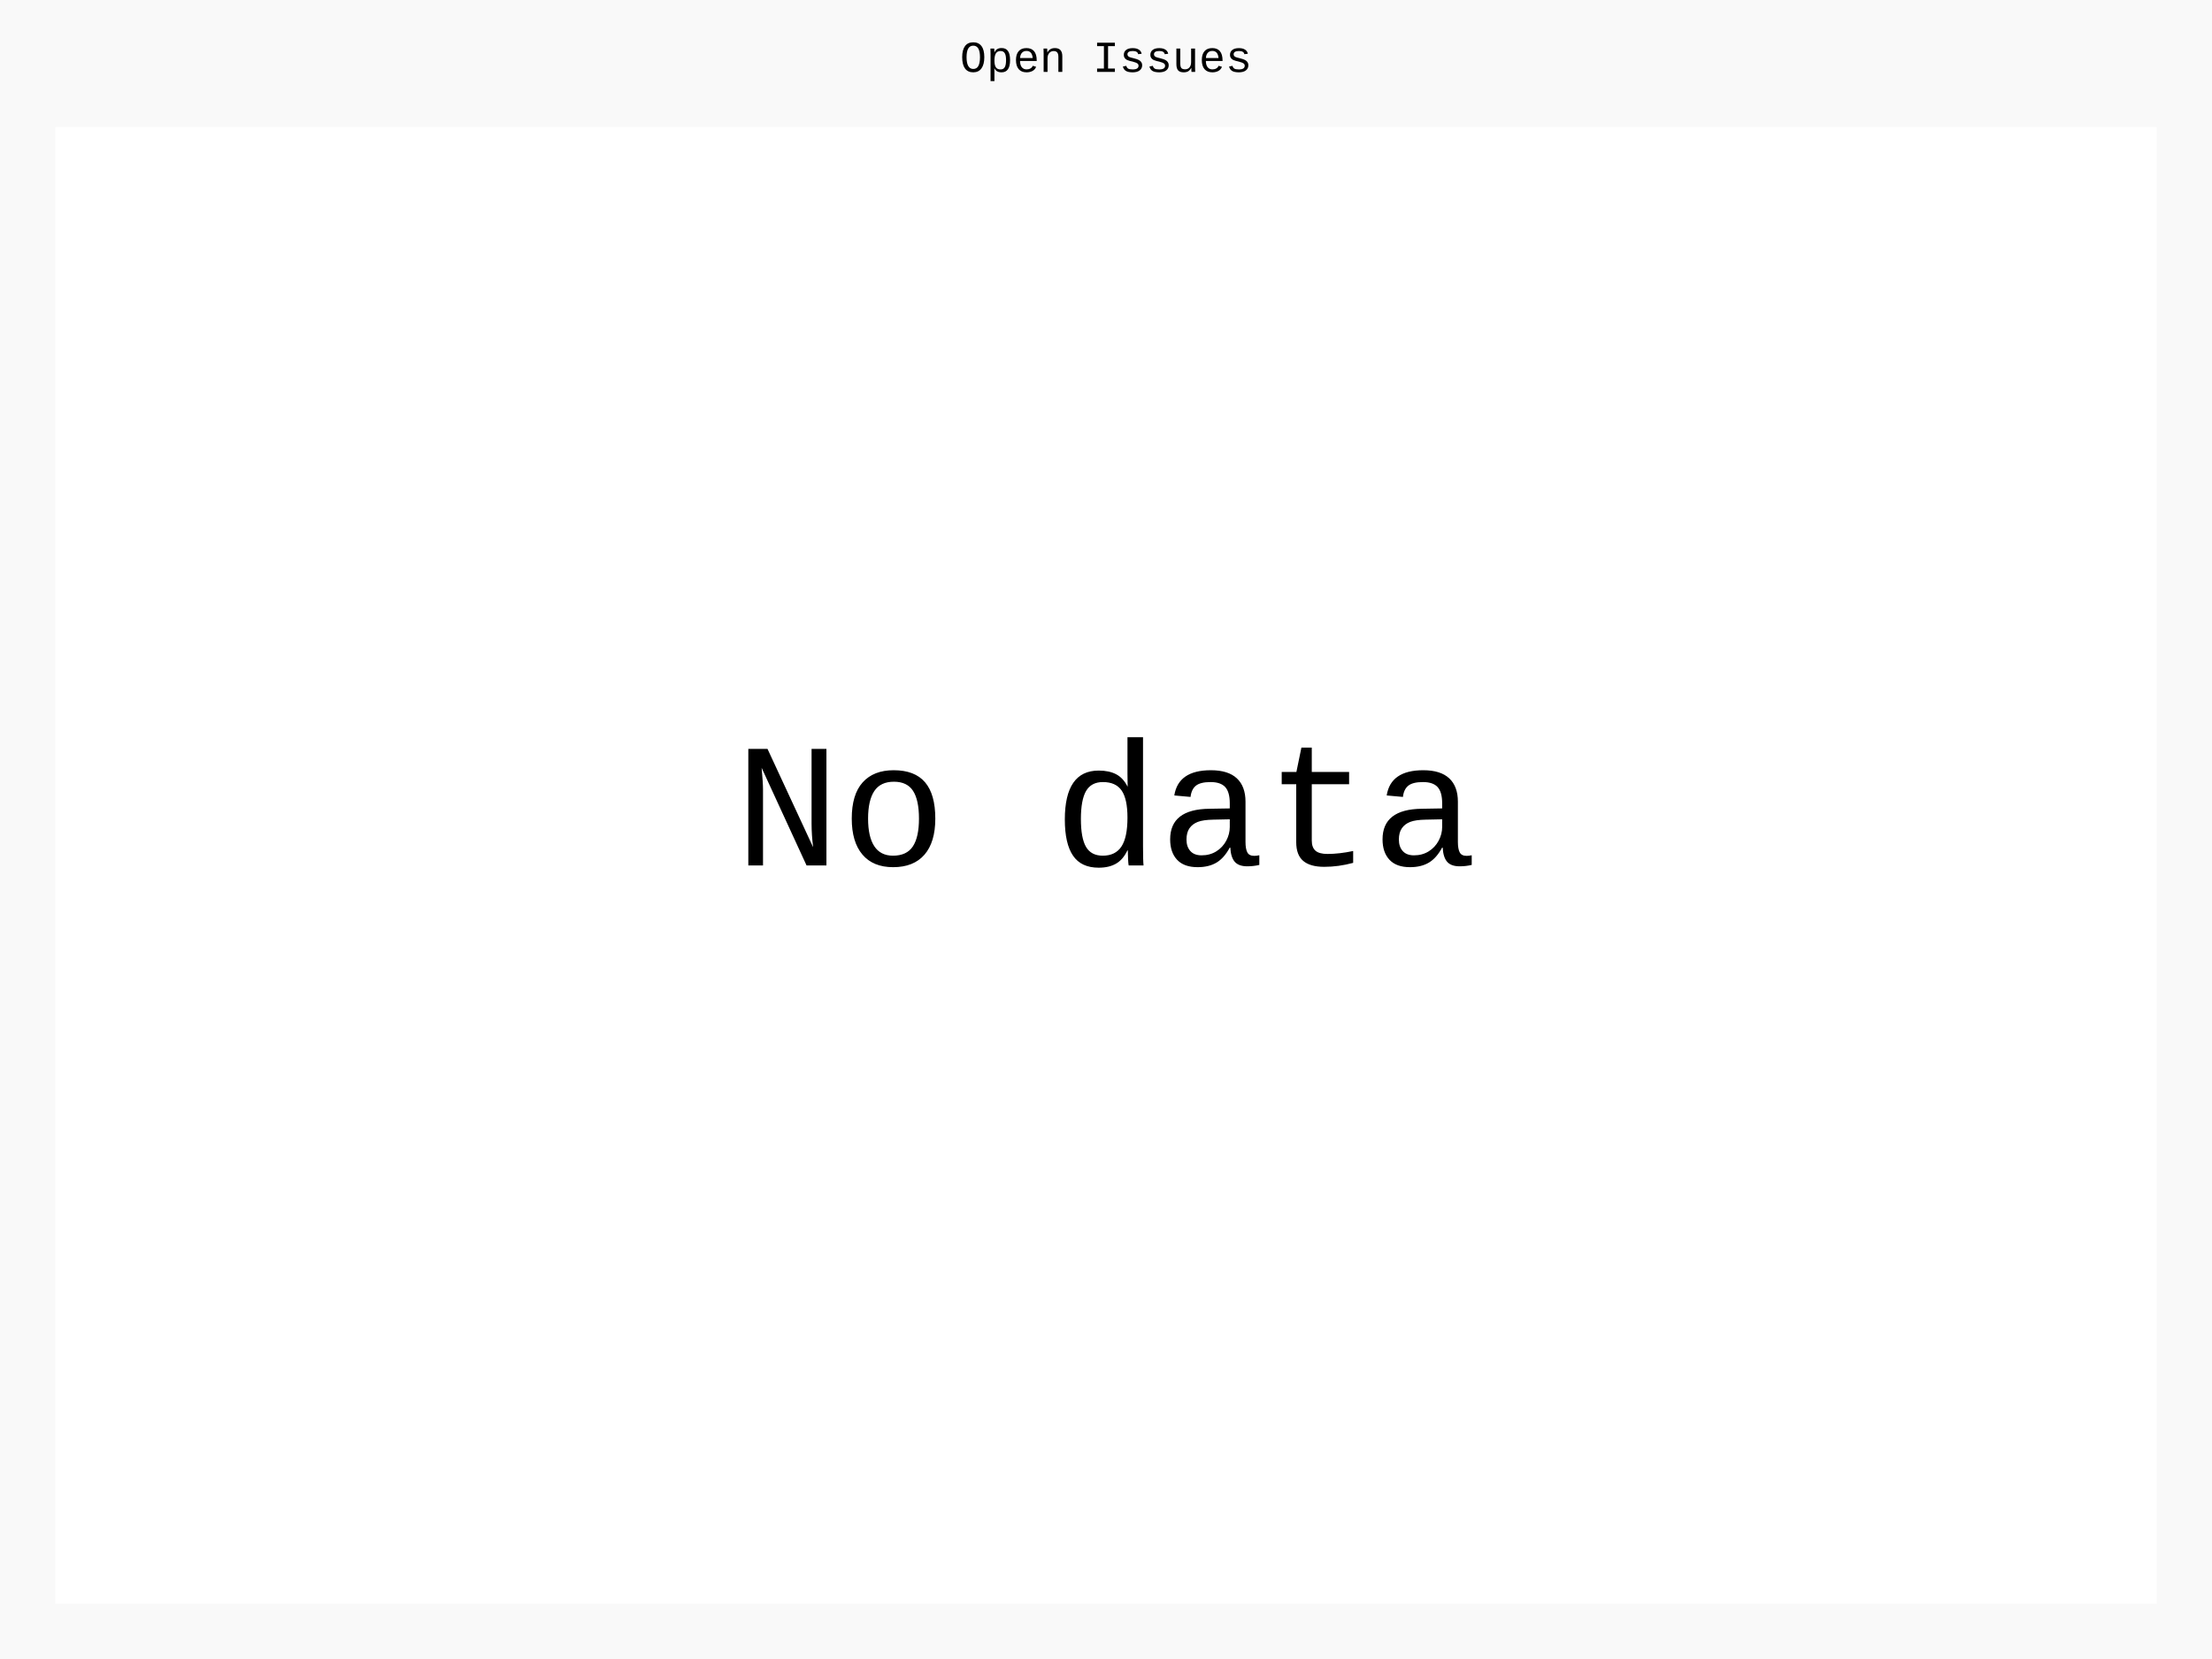
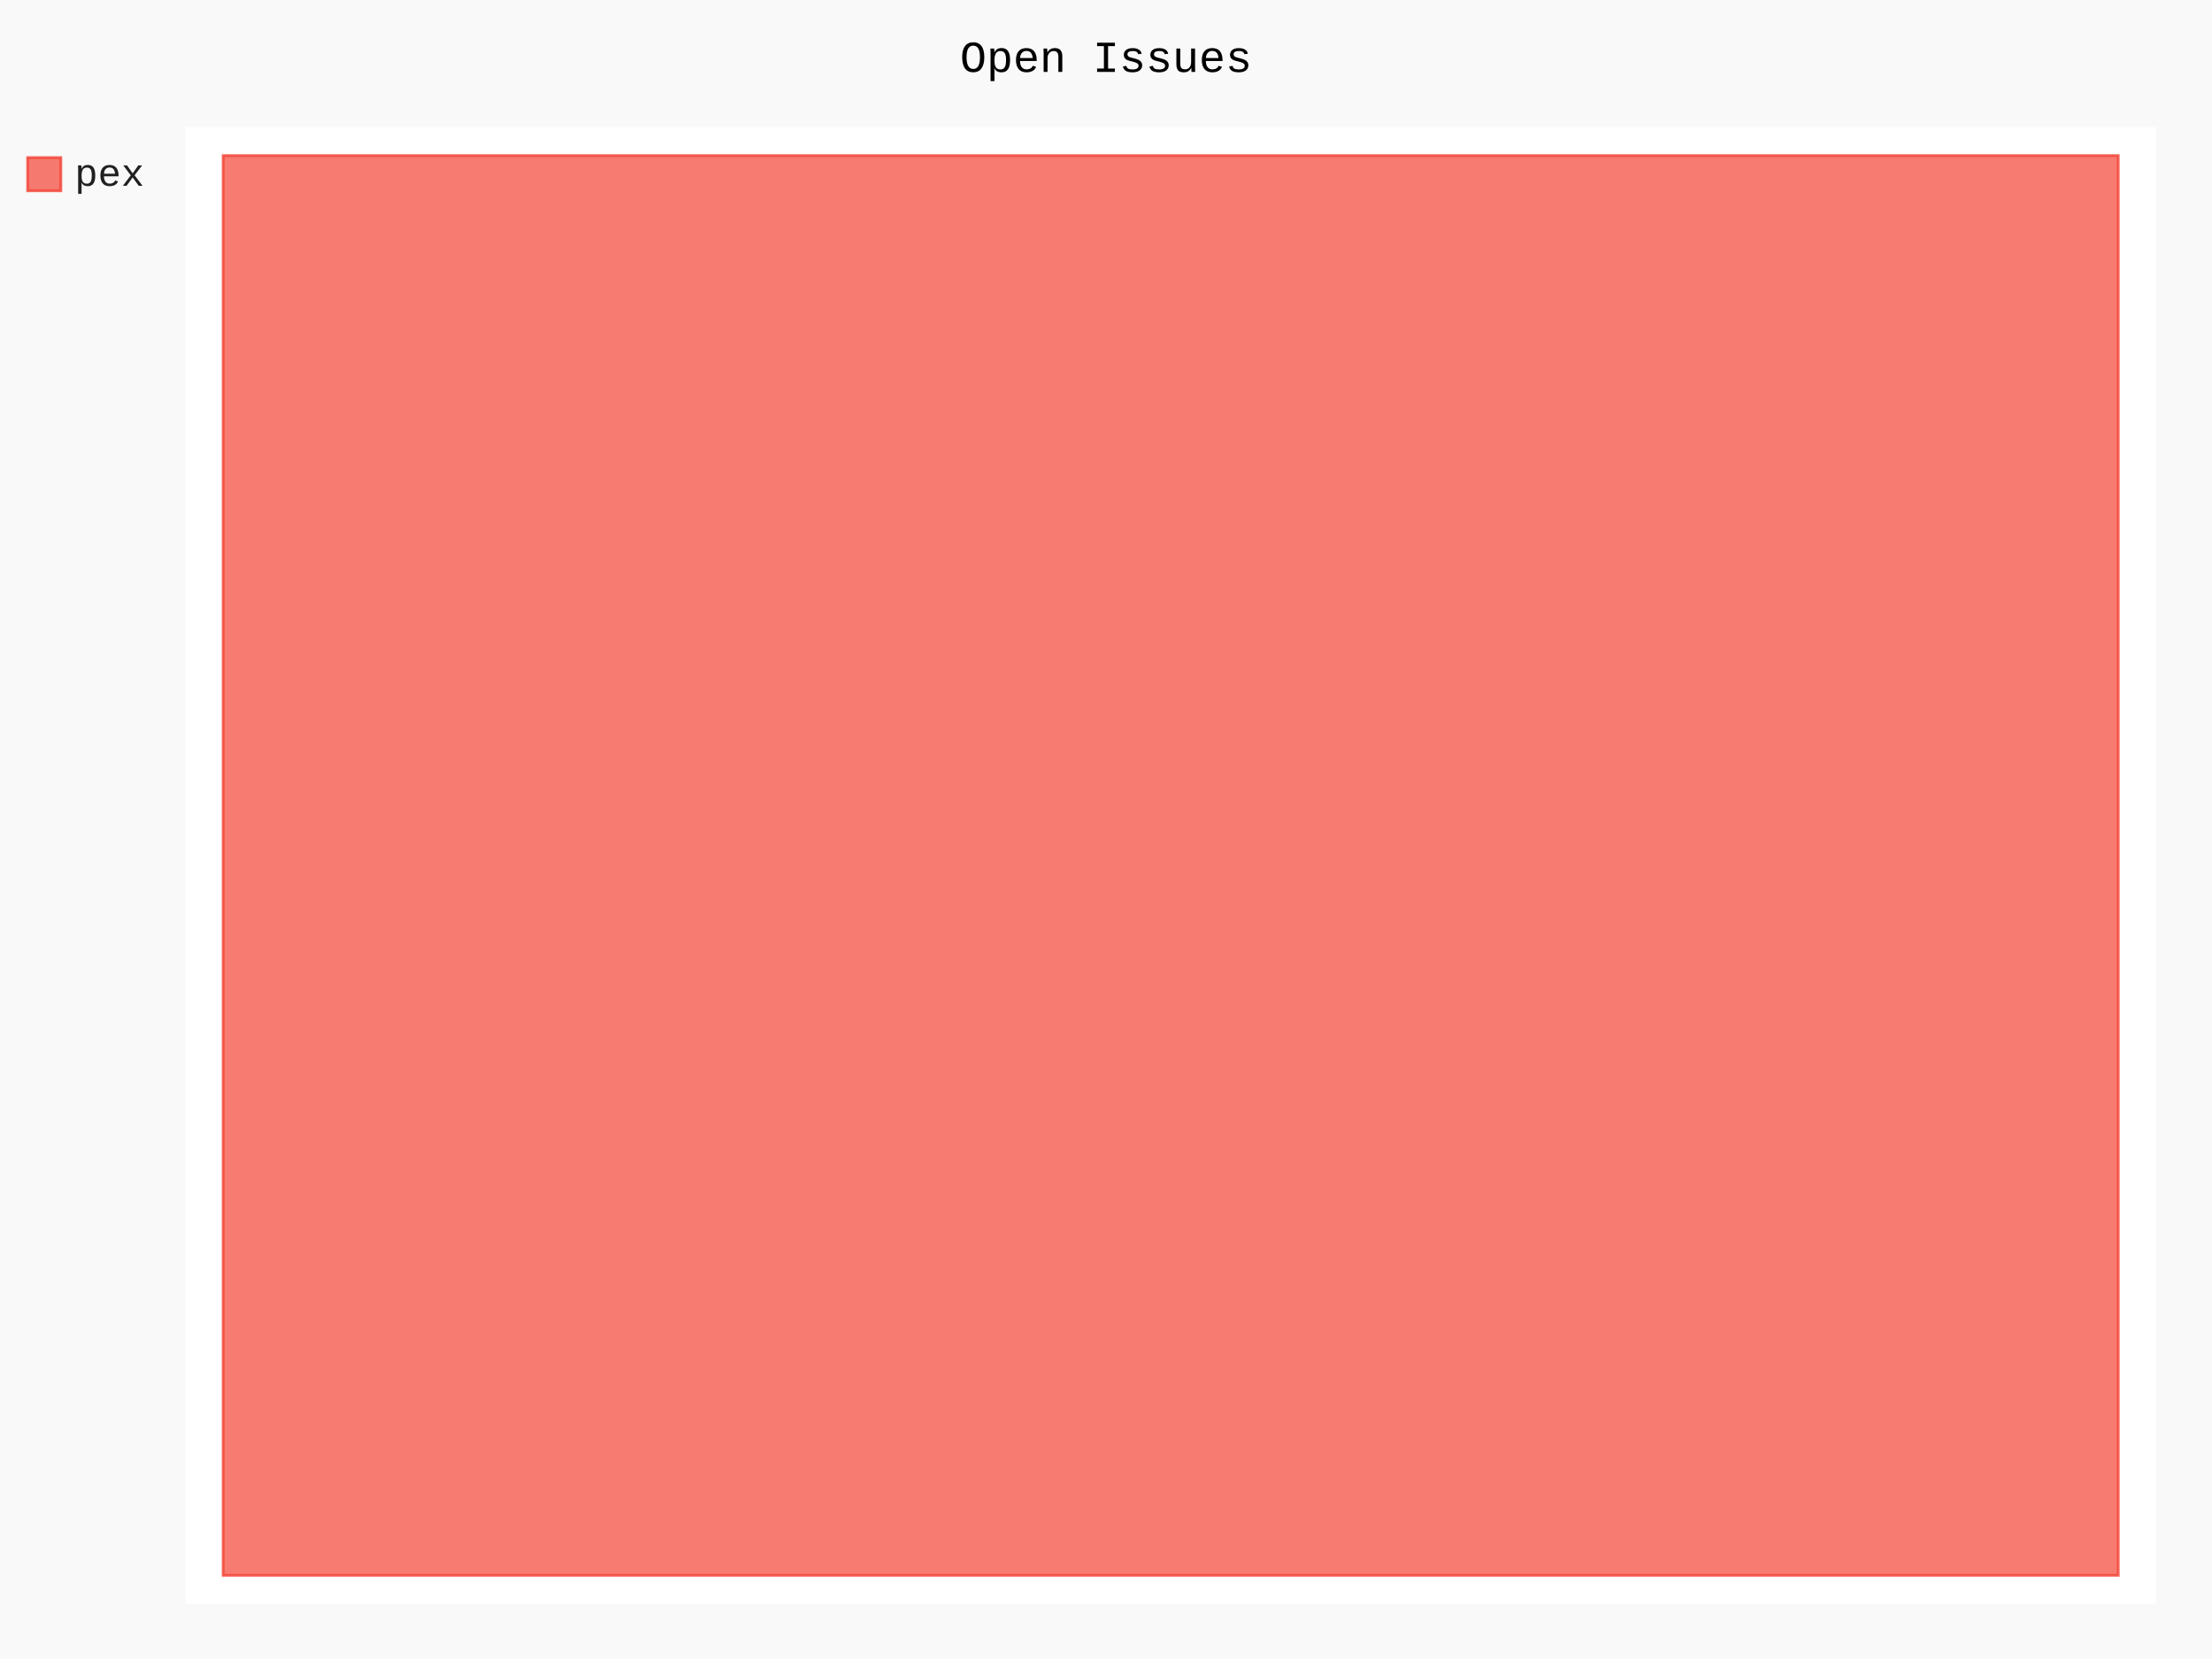
- <svg xmlns="http://www.w3.org/2000/svg" class="pygal-chart" id="chart-27a7bf2e-093b-4dfe-b75f-669692fa302b" viewBox="0 0 800 600">
+ <svg xmlns="http://www.w3.org/2000/svg" class="pygal-chart" id="chart-e6ba4e26-fab1-4827-a862-1dd0f4c3bfec" viewBox="0 0 800 600">
  <defs>
-     <style type="text/css">#chart-27a7bf2e-093b-4dfe-b75f-669692fa302b{-webkit-user-select:none;-webkit-font-smoothing:antialiased;font-family:Consolas,"Liberation Mono",Menlo,Courier,monospace}#chart-27a7bf2e-093b-4dfe-b75f-669692fa302b .title{font-family:Consolas,"Liberation Mono",Menlo,Courier,monospace;font-size:16px}#chart-27a7bf2e-093b-4dfe-b75f-669692fa302b .legends .legend text{font-family:Consolas,"Liberation Mono",Menlo,Courier,monospace;font-size:14px}#chart-27a7bf2e-093b-4dfe-b75f-669692fa302b .axis text{font-family:Consolas,"Liberation Mono",Menlo,Courier,monospace;font-size:10px}#chart-27a7bf2e-093b-4dfe-b75f-669692fa302b .axis text.major{font-family:Consolas,"Liberation Mono",Menlo,Courier,monospace;font-size:10px}#chart-27a7bf2e-093b-4dfe-b75f-669692fa302b .text-overlay text.value{font-family:Consolas,"Liberation Mono",Menlo,Courier,monospace;font-size:16px}#chart-27a7bf2e-093b-4dfe-b75f-669692fa302b .text-overlay text.label{font-family:Consolas,"Liberation Mono",Menlo,Courier,monospace;font-size:10px}#chart-27a7bf2e-093b-4dfe-b75f-669692fa302b .tooltip{font-family:Consolas,"Liberation Mono",Menlo,Courier,monospace;font-size:14px}#chart-27a7bf2e-093b-4dfe-b75f-669692fa302b text.no_data{font-family:Consolas,"Liberation Mono",Menlo,Courier,monospace;font-size:64px}
- #chart-27a7bf2e-093b-4dfe-b75f-669692fa302b{background-color:rgba(249,249,249,1)}#chart-27a7bf2e-093b-4dfe-b75f-669692fa302b path,#chart-27a7bf2e-093b-4dfe-b75f-669692fa302b line,#chart-27a7bf2e-093b-4dfe-b75f-669692fa302b rect,#chart-27a7bf2e-093b-4dfe-b75f-669692fa302b circle{-webkit-transition:150ms;-moz-transition:150ms;transition:150ms}#chart-27a7bf2e-093b-4dfe-b75f-669692fa302b .graph &gt; .background{fill:rgba(249,249,249,1)}#chart-27a7bf2e-093b-4dfe-b75f-669692fa302b .plot &gt; .background{fill:rgba(255,255,255,1)}#chart-27a7bf2e-093b-4dfe-b75f-669692fa302b .graph{fill:rgba(0,0,0,.87)}#chart-27a7bf2e-093b-4dfe-b75f-669692fa302b text.no_data{fill:rgba(0,0,0,1)}#chart-27a7bf2e-093b-4dfe-b75f-669692fa302b .title{fill:rgba(0,0,0,1)}#chart-27a7bf2e-093b-4dfe-b75f-669692fa302b .legends .legend text{fill:rgba(0,0,0,.87)}#chart-27a7bf2e-093b-4dfe-b75f-669692fa302b .legends .legend:hover text{fill:rgba(0,0,0,1)}#chart-27a7bf2e-093b-4dfe-b75f-669692fa302b .axis .line{stroke:rgba(0,0,0,1)}#chart-27a7bf2e-093b-4dfe-b75f-669692fa302b .axis .guide.line{stroke:rgba(0,0,0,.54)}#chart-27a7bf2e-093b-4dfe-b75f-669692fa302b .axis .major.line{stroke:rgba(0,0,0,.87)}#chart-27a7bf2e-093b-4dfe-b75f-669692fa302b .axis text.major{fill:rgba(0,0,0,1)}#chart-27a7bf2e-093b-4dfe-b75f-669692fa302b .axis.y .guides:hover .guide.line,#chart-27a7bf2e-093b-4dfe-b75f-669692fa302b .line-graph .axis.x .guides:hover .guide.line,#chart-27a7bf2e-093b-4dfe-b75f-669692fa302b .stackedline-graph .axis.x .guides:hover .guide.line,#chart-27a7bf2e-093b-4dfe-b75f-669692fa302b .xy-graph .axis.x .guides:hover .guide.line{stroke:rgba(0,0,0,1)}#chart-27a7bf2e-093b-4dfe-b75f-669692fa302b .axis .guides:hover text{fill:rgba(0,0,0,1)}#chart-27a7bf2e-093b-4dfe-b75f-669692fa302b .reactive{fill-opacity:.7;stroke-opacity:.8}#chart-27a7bf2e-093b-4dfe-b75f-669692fa302b .ci{stroke:rgba(0,0,0,.87)}#chart-27a7bf2e-093b-4dfe-b75f-669692fa302b .reactive.active,#chart-27a7bf2e-093b-4dfe-b75f-669692fa302b .active .reactive{fill-opacity:.8;stroke-opacity:.9;stroke-width:4}#chart-27a7bf2e-093b-4dfe-b75f-669692fa302b .ci .reactive.active{stroke-width:1.5}#chart-27a7bf2e-093b-4dfe-b75f-669692fa302b .series text{fill:rgba(0,0,0,1)}#chart-27a7bf2e-093b-4dfe-b75f-669692fa302b .tooltip rect{fill:rgba(255,255,255,1);stroke:rgba(0,0,0,1);-webkit-transition:opacity 150ms;-moz-transition:opacity 150ms;transition:opacity 150ms}#chart-27a7bf2e-093b-4dfe-b75f-669692fa302b .tooltip .label{fill:rgba(0,0,0,.87)}#chart-27a7bf2e-093b-4dfe-b75f-669692fa302b .tooltip .label{fill:rgba(0,0,0,.87)}#chart-27a7bf2e-093b-4dfe-b75f-669692fa302b .tooltip .legend{font-size:.8em;fill:rgba(0,0,0,.54)}#chart-27a7bf2e-093b-4dfe-b75f-669692fa302b .tooltip .x_label{font-size:.6em;fill:rgba(0,0,0,1)}#chart-27a7bf2e-093b-4dfe-b75f-669692fa302b .tooltip .xlink{font-size:.5em;text-decoration:underline}#chart-27a7bf2e-093b-4dfe-b75f-669692fa302b .tooltip .value{font-size:1.5em}#chart-27a7bf2e-093b-4dfe-b75f-669692fa302b .bound{font-size:.5em}#chart-27a7bf2e-093b-4dfe-b75f-669692fa302b .max-value{font-size:.75em;fill:rgba(0,0,0,.54)}#chart-27a7bf2e-093b-4dfe-b75f-669692fa302b .map-element{fill:rgba(255,255,255,1);stroke:rgba(0,0,0,.54) !important}#chart-27a7bf2e-093b-4dfe-b75f-669692fa302b .map-element .reactive{fill-opacity:inherit;stroke-opacity:inherit}
- #chart-27a7bf2e-093b-4dfe-b75f-669692fa302b text.no_data{text-anchor:middle}#chart-27a7bf2e-093b-4dfe-b75f-669692fa302b .guide.line{fill:none}#chart-27a7bf2e-093b-4dfe-b75f-669692fa302b .centered{text-anchor:middle}#chart-27a7bf2e-093b-4dfe-b75f-669692fa302b .title{text-anchor:middle}#chart-27a7bf2e-093b-4dfe-b75f-669692fa302b .legends .legend text{fill-opacity:1}#chart-27a7bf2e-093b-4dfe-b75f-669692fa302b .axis.x text{text-anchor:middle}#chart-27a7bf2e-093b-4dfe-b75f-669692fa302b .axis.x:not(.web) text[transform]{text-anchor:start}#chart-27a7bf2e-093b-4dfe-b75f-669692fa302b .axis.x:not(.web) text[transform].backwards{text-anchor:end}#chart-27a7bf2e-093b-4dfe-b75f-669692fa302b .axis.y text{text-anchor:end}#chart-27a7bf2e-093b-4dfe-b75f-669692fa302b .axis.y text[transform].backwards{text-anchor:start}#chart-27a7bf2e-093b-4dfe-b75f-669692fa302b .axis.y2 text{text-anchor:start}#chart-27a7bf2e-093b-4dfe-b75f-669692fa302b .axis.y2 text[transform].backwards{text-anchor:end}#chart-27a7bf2e-093b-4dfe-b75f-669692fa302b .axis .guide.line{stroke-dasharray:4,4}#chart-27a7bf2e-093b-4dfe-b75f-669692fa302b .axis .major.guide.line{stroke-dasharray:6,6}#chart-27a7bf2e-093b-4dfe-b75f-669692fa302b .horizontal .axis.y .guide.line,#chart-27a7bf2e-093b-4dfe-b75f-669692fa302b .horizontal .axis.y2 .guide.line,#chart-27a7bf2e-093b-4dfe-b75f-669692fa302b .vertical .axis.x .guide.line{opacity:0}#chart-27a7bf2e-093b-4dfe-b75f-669692fa302b .horizontal .axis.always_show .guide.line,#chart-27a7bf2e-093b-4dfe-b75f-669692fa302b .vertical .axis.always_show .guide.line{opacity:1 !important}#chart-27a7bf2e-093b-4dfe-b75f-669692fa302b .axis.y .guides:hover .guide.line,#chart-27a7bf2e-093b-4dfe-b75f-669692fa302b .axis.y2 .guides:hover .guide.line,#chart-27a7bf2e-093b-4dfe-b75f-669692fa302b .axis.x .guides:hover .guide.line{opacity:1}#chart-27a7bf2e-093b-4dfe-b75f-669692fa302b .axis .guides:hover text{opacity:1}#chart-27a7bf2e-093b-4dfe-b75f-669692fa302b .nofill{fill:none}#chart-27a7bf2e-093b-4dfe-b75f-669692fa302b .subtle-fill{fill-opacity:.2}#chart-27a7bf2e-093b-4dfe-b75f-669692fa302b .dot{stroke-width:1px;fill-opacity:1}#chart-27a7bf2e-093b-4dfe-b75f-669692fa302b .dot.active{stroke-width:5px}#chart-27a7bf2e-093b-4dfe-b75f-669692fa302b .dot.negative{fill:transparent}#chart-27a7bf2e-093b-4dfe-b75f-669692fa302b text,#chart-27a7bf2e-093b-4dfe-b75f-669692fa302b tspan{stroke:none !important}#chart-27a7bf2e-093b-4dfe-b75f-669692fa302b .series text.active{opacity:1}#chart-27a7bf2e-093b-4dfe-b75f-669692fa302b .tooltip rect{fill-opacity:.95;stroke-width:.5}#chart-27a7bf2e-093b-4dfe-b75f-669692fa302b .tooltip text{fill-opacity:1}#chart-27a7bf2e-093b-4dfe-b75f-669692fa302b .showable{visibility:hidden}#chart-27a7bf2e-093b-4dfe-b75f-669692fa302b .showable.shown{visibility:visible}#chart-27a7bf2e-093b-4dfe-b75f-669692fa302b .gauge-background{fill:rgba(229,229,229,1);stroke:none}#chart-27a7bf2e-093b-4dfe-b75f-669692fa302b .bg-lines{stroke:rgba(249,249,249,1);stroke-width:2px}</style>
+     <style type="text/css">#chart-e6ba4e26-fab1-4827-a862-1dd0f4c3bfec{-webkit-user-select:none;-webkit-font-smoothing:antialiased;font-family:Consolas,"Liberation Mono",Menlo,Courier,monospace}#chart-e6ba4e26-fab1-4827-a862-1dd0f4c3bfec .title{font-family:Consolas,"Liberation Mono",Menlo,Courier,monospace;font-size:16px}#chart-e6ba4e26-fab1-4827-a862-1dd0f4c3bfec .legends .legend text{font-family:Consolas,"Liberation Mono",Menlo,Courier,monospace;font-size:14px}#chart-e6ba4e26-fab1-4827-a862-1dd0f4c3bfec .axis text{font-family:Consolas,"Liberation Mono",Menlo,Courier,monospace;font-size:10px}#chart-e6ba4e26-fab1-4827-a862-1dd0f4c3bfec .axis text.major{font-family:Consolas,"Liberation Mono",Menlo,Courier,monospace;font-size:10px}#chart-e6ba4e26-fab1-4827-a862-1dd0f4c3bfec .text-overlay text.value{font-family:Consolas,"Liberation Mono",Menlo,Courier,monospace;font-size:16px}#chart-e6ba4e26-fab1-4827-a862-1dd0f4c3bfec .text-overlay text.label{font-family:Consolas,"Liberation Mono",Menlo,Courier,monospace;font-size:10px}#chart-e6ba4e26-fab1-4827-a862-1dd0f4c3bfec .tooltip{font-family:Consolas,"Liberation Mono",Menlo,Courier,monospace;font-size:14px}#chart-e6ba4e26-fab1-4827-a862-1dd0f4c3bfec text.no_data{font-family:Consolas,"Liberation Mono",Menlo,Courier,monospace;font-size:64px}
+ #chart-e6ba4e26-fab1-4827-a862-1dd0f4c3bfec{background-color:rgba(249,249,249,1)}#chart-e6ba4e26-fab1-4827-a862-1dd0f4c3bfec path,#chart-e6ba4e26-fab1-4827-a862-1dd0f4c3bfec line,#chart-e6ba4e26-fab1-4827-a862-1dd0f4c3bfec rect,#chart-e6ba4e26-fab1-4827-a862-1dd0f4c3bfec circle{-webkit-transition:150ms;-moz-transition:150ms;transition:150ms}#chart-e6ba4e26-fab1-4827-a862-1dd0f4c3bfec .graph &gt; .background{fill:rgba(249,249,249,1)}#chart-e6ba4e26-fab1-4827-a862-1dd0f4c3bfec .plot &gt; .background{fill:rgba(255,255,255,1)}#chart-e6ba4e26-fab1-4827-a862-1dd0f4c3bfec .graph{fill:rgba(0,0,0,.87)}#chart-e6ba4e26-fab1-4827-a862-1dd0f4c3bfec text.no_data{fill:rgba(0,0,0,1)}#chart-e6ba4e26-fab1-4827-a862-1dd0f4c3bfec .title{fill:rgba(0,0,0,1)}#chart-e6ba4e26-fab1-4827-a862-1dd0f4c3bfec .legends .legend text{fill:rgba(0,0,0,.87)}#chart-e6ba4e26-fab1-4827-a862-1dd0f4c3bfec .legends .legend:hover text{fill:rgba(0,0,0,1)}#chart-e6ba4e26-fab1-4827-a862-1dd0f4c3bfec .axis .line{stroke:rgba(0,0,0,1)}#chart-e6ba4e26-fab1-4827-a862-1dd0f4c3bfec .axis .guide.line{stroke:rgba(0,0,0,.54)}#chart-e6ba4e26-fab1-4827-a862-1dd0f4c3bfec .axis .major.line{stroke:rgba(0,0,0,.87)}#chart-e6ba4e26-fab1-4827-a862-1dd0f4c3bfec .axis text.major{fill:rgba(0,0,0,1)}#chart-e6ba4e26-fab1-4827-a862-1dd0f4c3bfec .axis.y .guides:hover .guide.line,#chart-e6ba4e26-fab1-4827-a862-1dd0f4c3bfec .line-graph .axis.x .guides:hover .guide.line,#chart-e6ba4e26-fab1-4827-a862-1dd0f4c3bfec .stackedline-graph .axis.x .guides:hover .guide.line,#chart-e6ba4e26-fab1-4827-a862-1dd0f4c3bfec .xy-graph .axis.x .guides:hover .guide.line{stroke:rgba(0,0,0,1)}#chart-e6ba4e26-fab1-4827-a862-1dd0f4c3bfec .axis .guides:hover text{fill:rgba(0,0,0,1)}#chart-e6ba4e26-fab1-4827-a862-1dd0f4c3bfec .reactive{fill-opacity:.7;stroke-opacity:.8}#chart-e6ba4e26-fab1-4827-a862-1dd0f4c3bfec .ci{stroke:rgba(0,0,0,.87)}#chart-e6ba4e26-fab1-4827-a862-1dd0f4c3bfec .reactive.active,#chart-e6ba4e26-fab1-4827-a862-1dd0f4c3bfec .active .reactive{fill-opacity:.8;stroke-opacity:.9;stroke-width:4}#chart-e6ba4e26-fab1-4827-a862-1dd0f4c3bfec .ci .reactive.active{stroke-width:1.5}#chart-e6ba4e26-fab1-4827-a862-1dd0f4c3bfec .series text{fill:rgba(0,0,0,1)}#chart-e6ba4e26-fab1-4827-a862-1dd0f4c3bfec .tooltip rect{fill:rgba(255,255,255,1);stroke:rgba(0,0,0,1);-webkit-transition:opacity 150ms;-moz-transition:opacity 150ms;transition:opacity 150ms}#chart-e6ba4e26-fab1-4827-a862-1dd0f4c3bfec .tooltip .label{fill:rgba(0,0,0,.87)}#chart-e6ba4e26-fab1-4827-a862-1dd0f4c3bfec .tooltip .label{fill:rgba(0,0,0,.87)}#chart-e6ba4e26-fab1-4827-a862-1dd0f4c3bfec .tooltip .legend{font-size:.8em;fill:rgba(0,0,0,.54)}#chart-e6ba4e26-fab1-4827-a862-1dd0f4c3bfec .tooltip .x_label{font-size:.6em;fill:rgba(0,0,0,1)}#chart-e6ba4e26-fab1-4827-a862-1dd0f4c3bfec .tooltip .xlink{font-size:.5em;text-decoration:underline}#chart-e6ba4e26-fab1-4827-a862-1dd0f4c3bfec .tooltip .value{font-size:1.5em}#chart-e6ba4e26-fab1-4827-a862-1dd0f4c3bfec .bound{font-size:.5em}#chart-e6ba4e26-fab1-4827-a862-1dd0f4c3bfec .max-value{font-size:.75em;fill:rgba(0,0,0,.54)}#chart-e6ba4e26-fab1-4827-a862-1dd0f4c3bfec .map-element{fill:rgba(255,255,255,1);stroke:rgba(0,0,0,.54) !important}#chart-e6ba4e26-fab1-4827-a862-1dd0f4c3bfec .map-element .reactive{fill-opacity:inherit;stroke-opacity:inherit}#chart-e6ba4e26-fab1-4827-a862-1dd0f4c3bfec .color-0,#chart-e6ba4e26-fab1-4827-a862-1dd0f4c3bfec .color-0 a:visited{stroke:#F44336;fill:#F44336}#chart-e6ba4e26-fab1-4827-a862-1dd0f4c3bfec .text-overlay .color-0 text{fill:black}
+ #chart-e6ba4e26-fab1-4827-a862-1dd0f4c3bfec text.no_data{text-anchor:middle}#chart-e6ba4e26-fab1-4827-a862-1dd0f4c3bfec .guide.line{fill:none}#chart-e6ba4e26-fab1-4827-a862-1dd0f4c3bfec .centered{text-anchor:middle}#chart-e6ba4e26-fab1-4827-a862-1dd0f4c3bfec .title{text-anchor:middle}#chart-e6ba4e26-fab1-4827-a862-1dd0f4c3bfec .legends .legend text{fill-opacity:1}#chart-e6ba4e26-fab1-4827-a862-1dd0f4c3bfec .axis.x text{text-anchor:middle}#chart-e6ba4e26-fab1-4827-a862-1dd0f4c3bfec .axis.x:not(.web) text[transform]{text-anchor:start}#chart-e6ba4e26-fab1-4827-a862-1dd0f4c3bfec .axis.x:not(.web) text[transform].backwards{text-anchor:end}#chart-e6ba4e26-fab1-4827-a862-1dd0f4c3bfec .axis.y text{text-anchor:end}#chart-e6ba4e26-fab1-4827-a862-1dd0f4c3bfec .axis.y text[transform].backwards{text-anchor:start}#chart-e6ba4e26-fab1-4827-a862-1dd0f4c3bfec .axis.y2 text{text-anchor:start}#chart-e6ba4e26-fab1-4827-a862-1dd0f4c3bfec .axis.y2 text[transform].backwards{text-anchor:end}#chart-e6ba4e26-fab1-4827-a862-1dd0f4c3bfec .axis .guide.line{stroke-dasharray:4,4}#chart-e6ba4e26-fab1-4827-a862-1dd0f4c3bfec .axis .major.guide.line{stroke-dasharray:6,6}#chart-e6ba4e26-fab1-4827-a862-1dd0f4c3bfec .horizontal .axis.y .guide.line,#chart-e6ba4e26-fab1-4827-a862-1dd0f4c3bfec .horizontal .axis.y2 .guide.line,#chart-e6ba4e26-fab1-4827-a862-1dd0f4c3bfec .vertical .axis.x .guide.line{opacity:0}#chart-e6ba4e26-fab1-4827-a862-1dd0f4c3bfec .horizontal .axis.always_show .guide.line,#chart-e6ba4e26-fab1-4827-a862-1dd0f4c3bfec .vertical .axis.always_show .guide.line{opacity:1 !important}#chart-e6ba4e26-fab1-4827-a862-1dd0f4c3bfec .axis.y .guides:hover .guide.line,#chart-e6ba4e26-fab1-4827-a862-1dd0f4c3bfec .axis.y2 .guides:hover .guide.line,#chart-e6ba4e26-fab1-4827-a862-1dd0f4c3bfec .axis.x .guides:hover .guide.line{opacity:1}#chart-e6ba4e26-fab1-4827-a862-1dd0f4c3bfec .axis .guides:hover text{opacity:1}#chart-e6ba4e26-fab1-4827-a862-1dd0f4c3bfec .nofill{fill:none}#chart-e6ba4e26-fab1-4827-a862-1dd0f4c3bfec .subtle-fill{fill-opacity:.2}#chart-e6ba4e26-fab1-4827-a862-1dd0f4c3bfec .dot{stroke-width:1px;fill-opacity:1}#chart-e6ba4e26-fab1-4827-a862-1dd0f4c3bfec .dot.active{stroke-width:5px}#chart-e6ba4e26-fab1-4827-a862-1dd0f4c3bfec .dot.negative{fill:transparent}#chart-e6ba4e26-fab1-4827-a862-1dd0f4c3bfec text,#chart-e6ba4e26-fab1-4827-a862-1dd0f4c3bfec tspan{stroke:none !important}#chart-e6ba4e26-fab1-4827-a862-1dd0f4c3bfec .series text.active{opacity:1}#chart-e6ba4e26-fab1-4827-a862-1dd0f4c3bfec .tooltip rect{fill-opacity:.95;stroke-width:.5}#chart-e6ba4e26-fab1-4827-a862-1dd0f4c3bfec .tooltip text{fill-opacity:1}#chart-e6ba4e26-fab1-4827-a862-1dd0f4c3bfec .showable{visibility:hidden}#chart-e6ba4e26-fab1-4827-a862-1dd0f4c3bfec .showable.shown{visibility:visible}#chart-e6ba4e26-fab1-4827-a862-1dd0f4c3bfec .gauge-background{fill:rgba(229,229,229,1);stroke:none}#chart-e6ba4e26-fab1-4827-a862-1dd0f4c3bfec .bg-lines{stroke:rgba(249,249,249,1);stroke-width:2px}</style>
  </defs>
  <g class="graph treemap-graph vertical">
    <rect class="background" height="600" width="800" x="0" y="0" />
-     <g class="plot" transform="translate(20, 46)">
-       <rect class="background" height="534" width="760" x="0" y="0" />
+     <g class="plot" transform="translate(67, 46)">
+       <rect class="background" height="534" width="712.8" x="0" y="0" />
+       <g class="series serie-0 color-0">
+         <g class="rects">
+           <g class="rect">
+             <rect class="rect reactive tooltip-trigger" height="513.462" width="685.385" x="13.708" y="10.269" />
+           </g>
+         </g>
+       </g>
    </g>
    <g class="titles">
      <text class="title plot_title" x="400.0" y="26">Open Issues</text>
    </g>
-     <g class="plot overlay" transform="translate(20, 46)" />
-     <g class="plot text-overlay" transform="translate(20, 46)">
-       <text class="no_data" x="380.0" y="267.0">No data</text>
+     <g class="plot overlay" transform="translate(67, 46)">
+       <g class="series serie-0 color-0" />
    </g>
-     <g class="plot tooltip-overlay" transform="translate(20, 46)">
+     <g class="plot text-overlay" transform="translate(67, 46)">
+       <g class="series serie-0 color-0" />
+     </g>
+     <g class="plot tooltip-overlay" transform="translate(67, 46)">
      <g class="tooltip" style="opacity: 0" transform="translate(0 0)">
        <rect class="tooltip-box" height="0" rx="0" ry="0" width="0" />
        <g class="text" />
      </g>
    </g>
-     <g class="legends" transform="translate(10, 56)" />
+     <g class="legends" transform="translate(10, 56)">
+       <g class="legend reactive activate-serie" id="activate-serie-0">
+         <rect class="color-0 reactive" height="12" width="12" x="0.0" y="1.0" />
+         <text x="17.0" y="11.2">pex</text>
+       </g>
+     </g>
    <g class="legends" transform="translate(790, 56)" />
  </g>
</svg>
